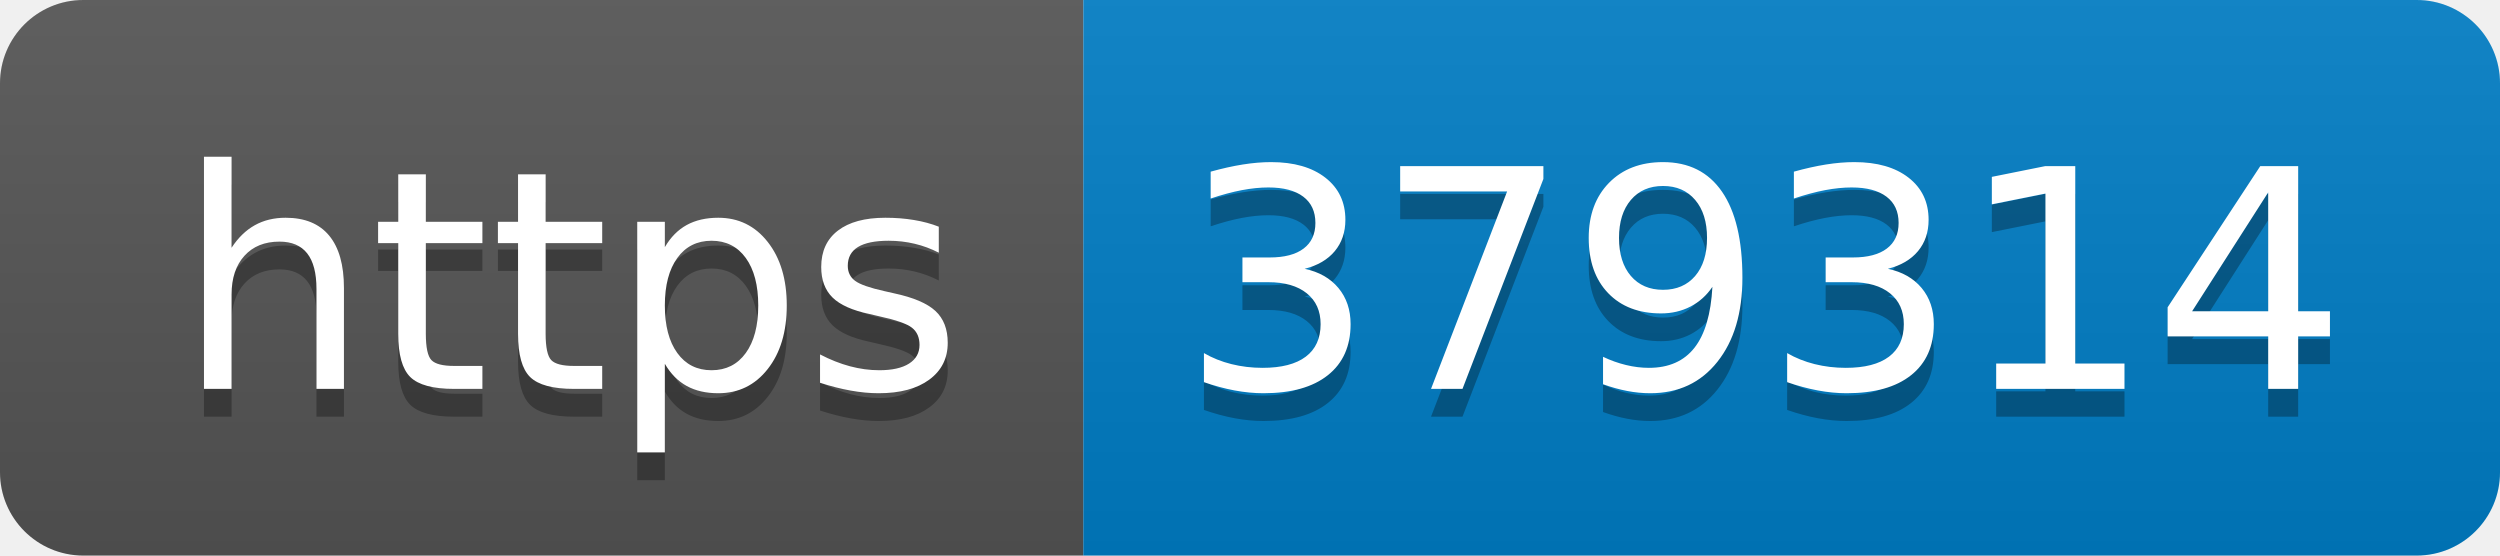
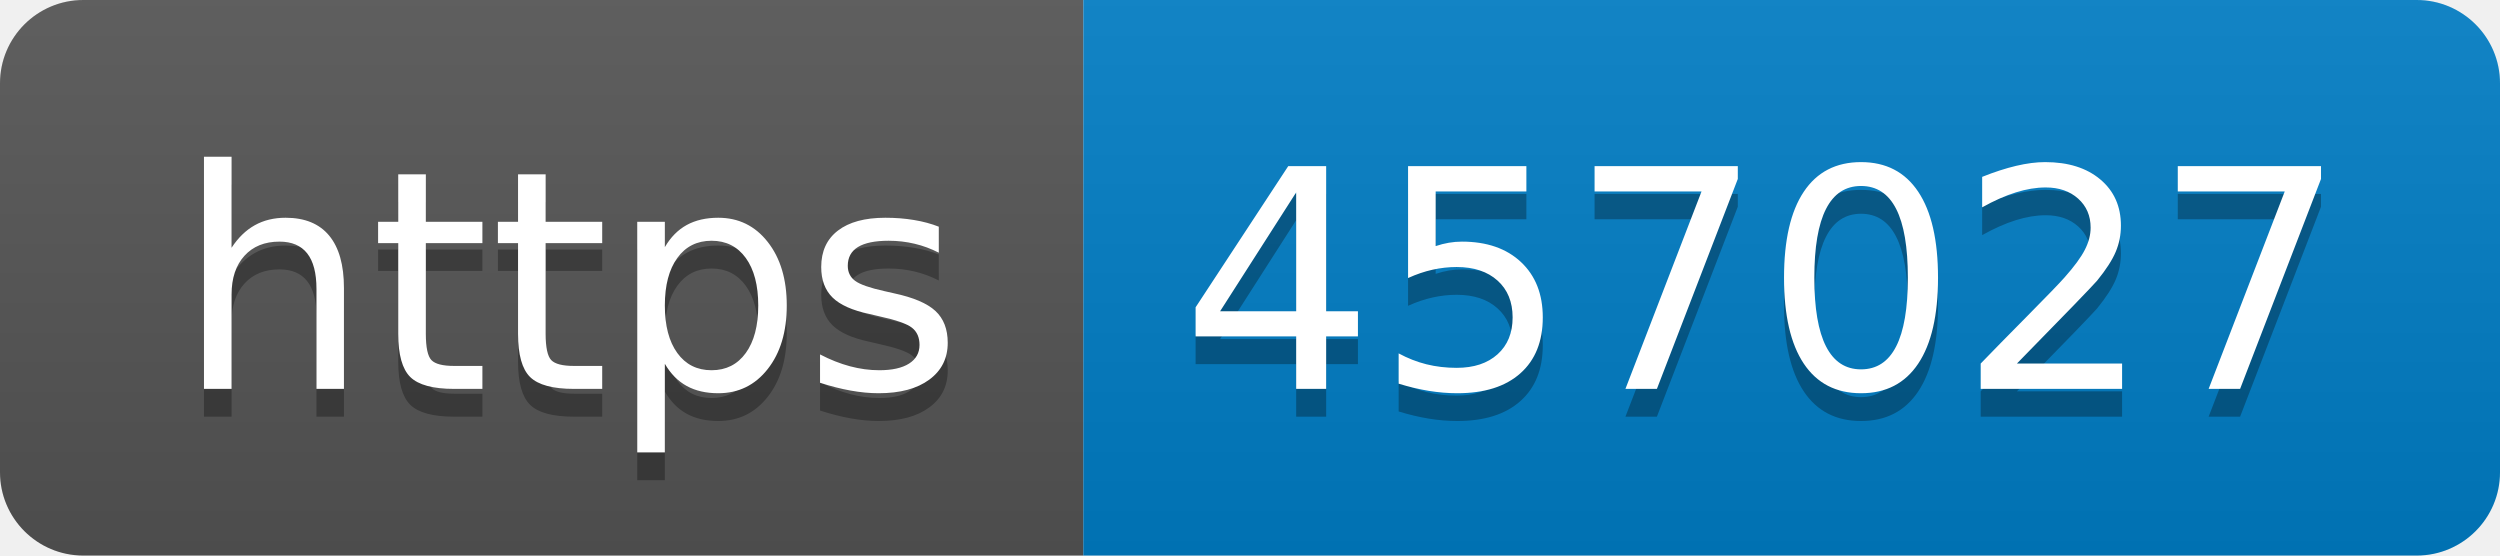
- <svg xmlns="http://www.w3.org/2000/svg" width="90" height="20" role="img" aria-label="https: 379314">
+ <svg xmlns="http://www.w3.org/2000/svg" width="90" height="20" role="img" aria-label="https: 457027">
  <linearGradient id="s" x2="0" y2="100%">
    <stop offset="0" stop-color="#bbb" stop-opacity=".1" />
    <stop offset="1" stop-opacity=".1" />
  </linearGradient>
  <clipPath id="r">
    <rect width="90" height="20" rx="3" fill="#fff" />
  </clipPath>
  <g clip-path="url(#r)">
    <rect width="39" height="20" fill="#555" />
    <rect x="39" width="51" height="20" fill="#007ec6" />
    <rect width="90" height="20" fill="url(#s)" />
  </g>
  <g fill="#fff" text-anchor="middle" font-family="Verdana,Geneva,DejaVu Sans,sans-serif" text-rendering="geometricPrecision" font-size="110">
    <text aria-hidden="true" x="205" y="150" fill="#010101" fill-opacity=".3" transform="scale(.1)" textLength="290">https</text>
    <text x="205" y="140" transform="scale(.1)" fill="#fff" textLength="290">https</text>
-     <text aria-hidden="true" x="635" y="150" fill="#010101" fill-opacity=".3" transform="scale(.1)" textLength="410">379314</text>
-     <text x="635" y="140" transform="scale(.1)" fill="#fff" textLength="410">379314</text>
+     <text aria-hidden="true" x="635" y="150" fill="#010101" fill-opacity=".3" transform="scale(.1)" textLength="410">457027</text>
+     <text x="635" y="140" transform="scale(.1)" fill="#fff" textLength="410">457027</text>
  </g>
</svg>
